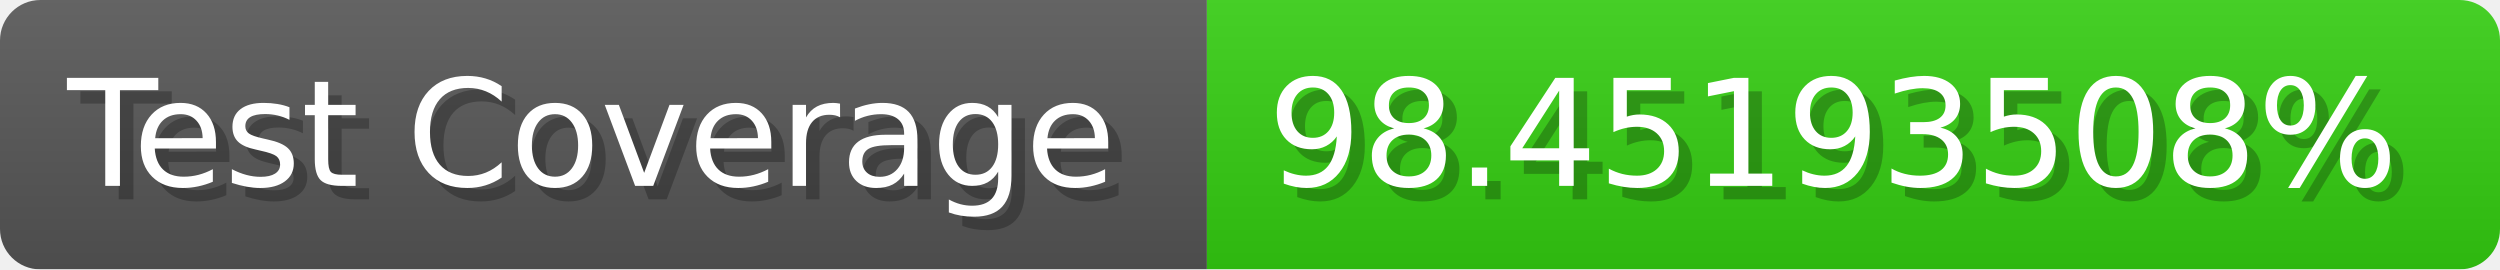
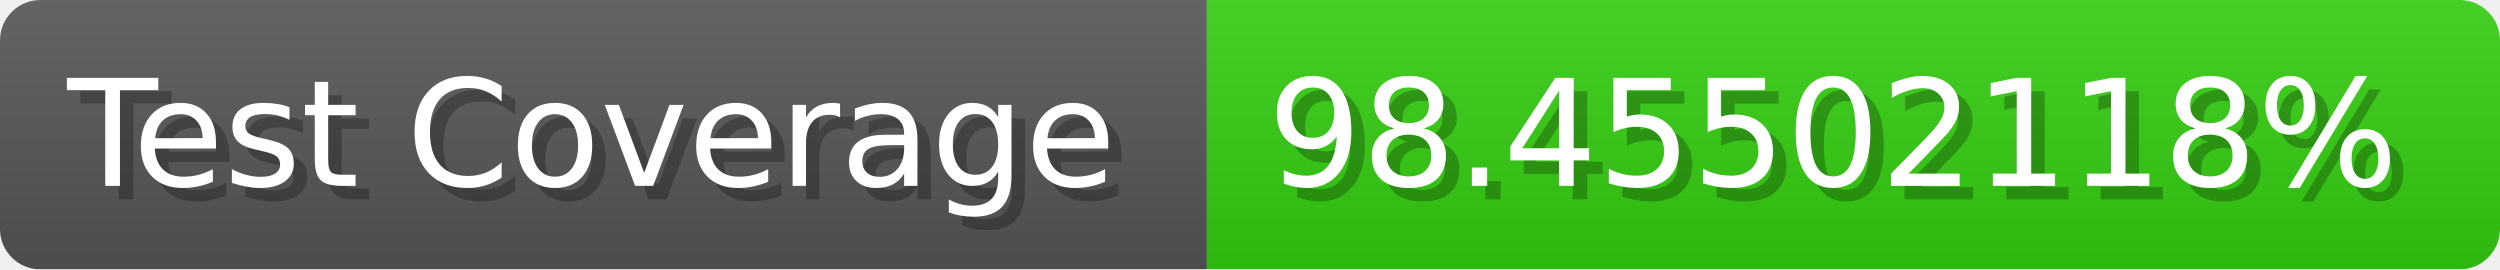
- <svg xmlns="http://www.w3.org/2000/svg" width="185.6" height="20" viewBox="0 0 1856 200" role="img" aria-label="Test Coverage: 98.45193508%">
+ <svg xmlns="http://www.w3.org/2000/svg" width="185.6" height="20" viewBox="0 0 1856 200" role="img" aria-label="Test Coverage: 98.45502118%">
  <linearGradient id="a" x2="0" y2="100%">
    <stop offset="0" stop-opacity=".1" stop-color="#EEE" />
    <stop offset="1" stop-opacity=".1" />
  </linearGradient>
  <mask id="m">
    <rect width="1856" height="200" rx="30" fill="#FFF" />
  </mask>
  <g mask="url(#m)">
    <rect width="896" height="200" fill="#555" />
    <rect width="960" height="200" fill="#3C1" x="896" />
    <rect width="1856" height="200" fill="url(#a)" />
  </g>
  <g aria-hidden="true" fill="#fff" text-anchor="start" font-family="Verdana,DejaVu Sans,sans-serif" font-size="110">
    <text x="60" y="148" textLength="796" fill="#000" opacity="0.25">Test Coverage</text>
    <text x="50" y="138" textLength="796">Test Coverage</text>
-     <text x="951" y="148" textLength="860" fill="#000" opacity="0.25">98.45193508%</text>
-     <text x="941" y="138" textLength="860">98.45193508%</text>
+     <text x="951" y="148" textLength="860" fill="#000" opacity="0.25">98.45502118%</text>
+     <text x="941" y="138" textLength="860">98.45502118%</text>
  </g>
</svg>
